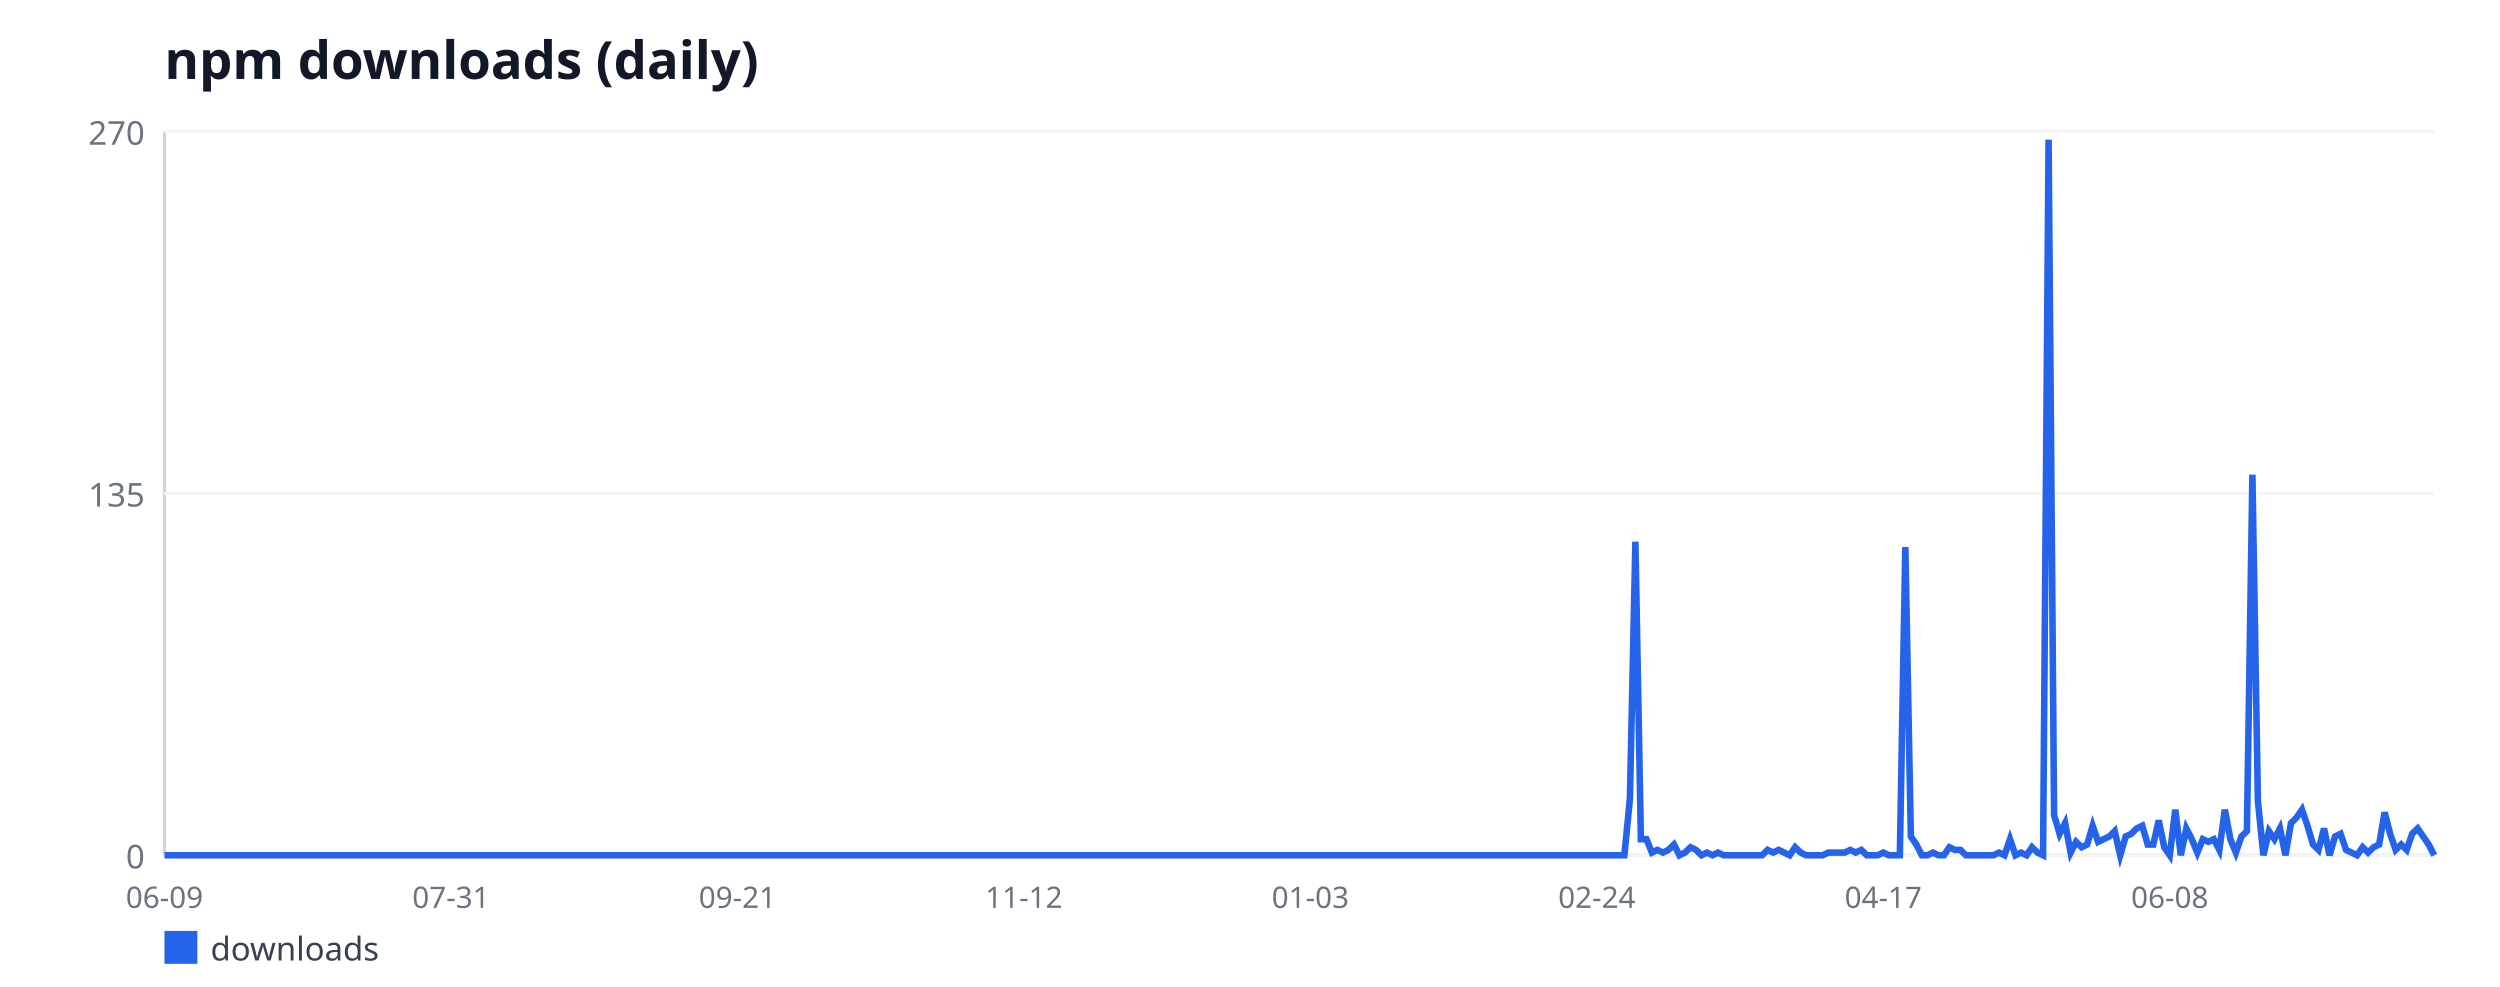
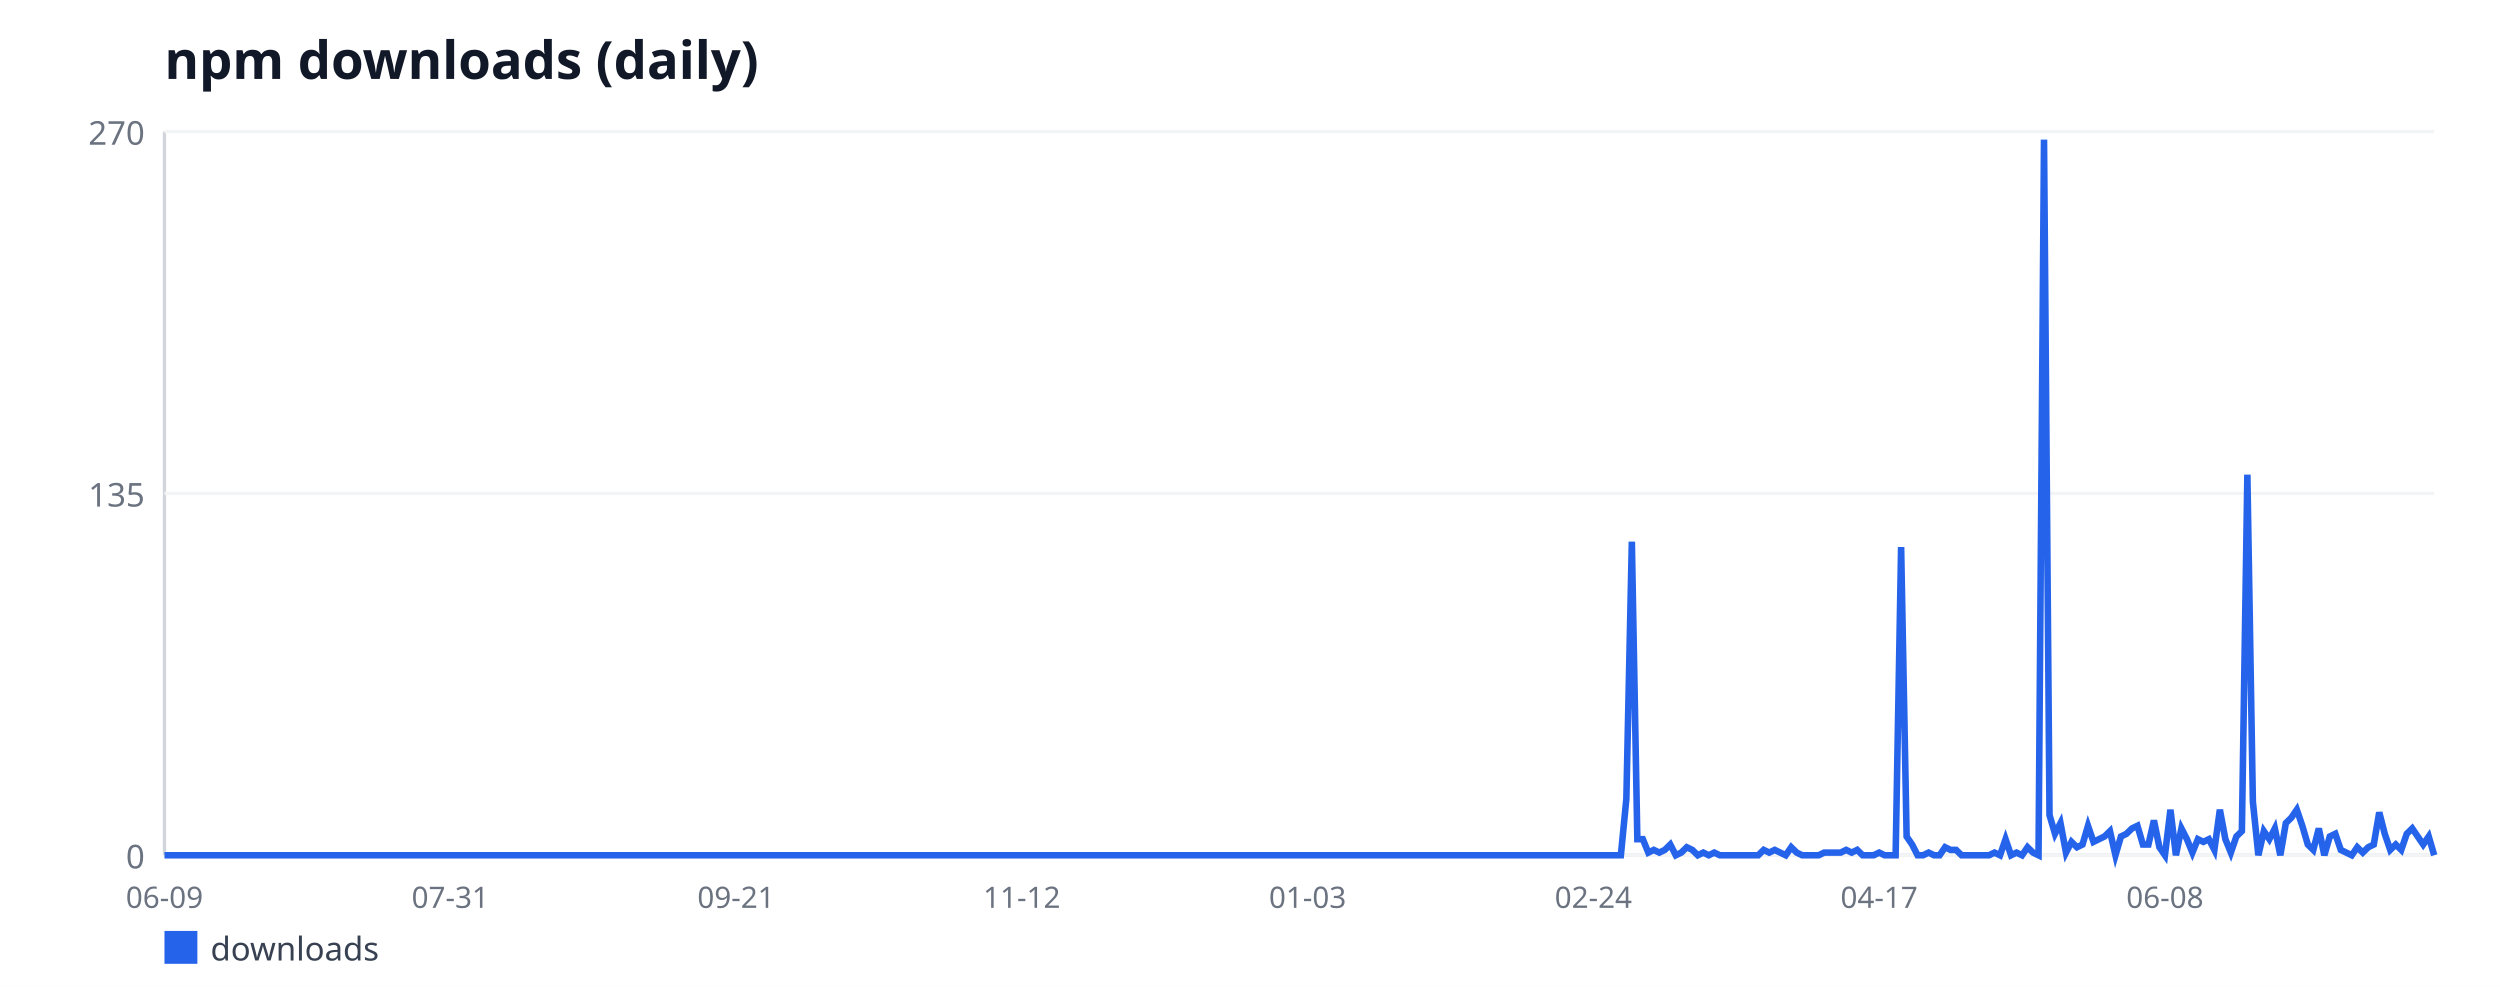
<svg xmlns="http://www.w3.org/2000/svg" width="760" height="300" viewBox="0 0 760 300" font-family="sans-serif">
  <rect width="760" height="300" fill="#ffffff" />
  <text x="50" y="24" font-size="16" font-weight="bold" fill="#111827">npm downloads (daily)</text>
  <line x1="50" y1="40" x2="50" y2="260" stroke="#d1d5db" stroke-width="1" />
  <line x1="50" y1="260" x2="740" y2="260" stroke="#d1d5db" stroke-width="1" />
  <line x1="50" y1="260" x2="740" y2="260" stroke="#f3f4f6" stroke-width="1" />
  <text x="44" y="264" font-size="10" fill="#6b7280" text-anchor="end">0</text>
  <line x1="50" y1="150" x2="740" y2="150" stroke="#f3f4f6" stroke-width="1" />
  <text x="44" y="154" font-size="10" fill="#6b7280" text-anchor="end">135</text>
  <line x1="50" y1="40" x2="740" y2="40" stroke="#f3f4f6" stroke-width="1" />
  <text x="44" y="44" font-size="10" fill="#6b7280" text-anchor="end">270</text>
  <text x="50" y="276" font-size="9" fill="#6b7280" text-anchor="middle">06-09</text>
-   <text x="137.09" y="276" font-size="9" fill="#6b7280" text-anchor="middle">07-31</text>
-   <text x="224.17" y="276" font-size="9" fill="#6b7280" text-anchor="middle">09-21</text>
-   <text x="311.26" y="276" font-size="9" fill="#6b7280" text-anchor="middle">11-12</text>
-   <text x="398.35" y="276" font-size="9" fill="#6b7280" text-anchor="middle">01-03</text>
-   <text x="485.44" y="276" font-size="9" fill="#6b7280" text-anchor="middle">02-24</text>
-   <text x="572.52" y="276" font-size="9" fill="#6b7280" text-anchor="middle">04-17</text>
-   <text x="659.61" y="276" font-size="9" fill="#6b7280" text-anchor="middle">06-08</text>
-   <polyline fill="none" stroke="#2563eb" stroke-width="2" points="50,260 51.67,260 53.35,260 55.02,260 56.7,260 58.37,260 60.05,260 61.72,260 63.4,260 65.07,260 66.75,260 68.42,260 70.1,260 71.77,260 73.45,260 75.12,260 76.8,260 78.47,260 80.15,260 81.82,260 83.5,260 85.17,260 86.84,260 88.52,260 90.19,260 91.87,260 93.54,260 95.22,260 96.89,260 98.57,260 100.24,260 101.92,260 103.59,260 105.27,260 106.94,260 108.62,260 110.29,260 111.97,260 113.64,260 115.32,260 116.99,260 118.67,260 120.34,260 122.01,260 123.69,260 125.36,260 127.04,260 128.71,260 130.39,260 132.06,260 133.74,260 135.41,260 137.09,260 138.76,260 140.44,260 142.11,260 143.79,260 145.46,260 147.14,260 148.81,260 150.49,260 152.16,260 153.83,260 155.51,260 157.18,260 158.86,260 160.53,260 162.21,260 163.88,260 165.56,260 167.23,260 168.91,260 170.58,260 172.26,260 173.93,260 175.61,260 177.28,260 178.96,260 180.63,260 182.31,260 183.98,260 185.66,260 187.33,260 189,260 190.68,260 192.35,260 194.03,260 195.7,260 197.38,260 199.05,260 200.73,260 202.4,260 204.08,260 205.75,260 207.43,260 209.1,260 210.78,260 212.45,260 214.13,260 215.8,260 217.48,260 219.15,260 220.83,260 222.5,260 224.17,260 225.85,260 227.52,260 229.2,260 230.87,260 232.55,260 234.22,260 235.9,260 237.57,260 239.25,260 240.92,260 242.6,260 244.27,260 245.95,260 247.62,260 249.3,260 250.97,260 252.65,260 254.32,260 256,260 257.67,260 259.34,260 261.02,260 262.69,260 264.37,260 266.04,260 267.72,260 269.39,260 271.07,260 272.74,260 274.42,260 276.09,260 277.77,260 279.44,260 281.12,260 282.79,260 284.47,260 286.14,260 287.82,260 289.49,260 291.17,260 292.84,260 294.51,260 296.19,260 297.86,260 299.54,260 301.21,260 302.89,260 304.56,260 306.24,260 307.91,260 309.59,260 311.26,260 312.94,260 314.61,260 316.29,260 317.96,260 319.64,260 321.31,260 322.99,260 324.66,260 326.33,260 328.01,260 329.68,260 331.36,260 333.03,260 334.71,260 336.38,260 338.06,260 339.73,260 341.41,260 343.08,260 344.76,260 346.43,260 348.11,260 349.78,260 351.46,260 353.13,260 354.81,260 356.48,260 358.16,260 359.83,260 361.5,260 363.18,260 364.85,260 366.53,260 368.2,260 369.88,260 371.55,260 373.23,260 374.9,260 376.58,260 378.25,260 379.93,260 381.6,260 383.28,260 384.95,260 386.63,260 388.3,260 389.98,260 391.65,260 393.33,260 395,260 396.67,260 398.35,260 400.02,260 401.7,260 403.37,260 405.05,260 406.72,260 408.4,260 410.07,260 411.75,260 413.42,260 415.1,260 416.77,260 418.45,260 420.12,260 421.8,260 423.47,260 425.15,260 426.82,260 428.5,260 430.17,260 431.84,260 433.52,260 435.19,260 436.87,260 438.54,260 440.22,260 441.89,260 443.57,260 445.24,260 446.92,260 448.59,260 450.27,260 451.94,260 453.62,260 455.29,260 456.97,260 458.64,260 460.32,260 461.99,260 463.67,260 465.34,260 467.01,260 468.69,260 470.36,260 472.04,260 473.71,260 475.39,260 477.06,260 478.74,260 480.41,260 482.09,260 483.76,260 485.44,260 487.11,260 488.79,260 490.46,260 492.14,260 493.81,260 495.49,242.89 497.16,164.67 498.83,255.11 500.51,255.11 502.18,259.19 503.86,258.37 505.53,259.19 507.21,258.37 508.88,256.74 510.56,260 512.23,259.19 513.91,257.56 515.58,258.37 517.26,260 518.93,259.19 520.61,260 522.28,259.19 523.96,260 525.63,260 527.31,260 528.98,260 530.66,260 532.33,260 534,260 535.68,260 537.35,258.37 539.03,259.19 540.7,258.37 542.38,259.19 544.05,260 545.73,257.56 547.4,259.19 549.08,260 550.75,260 552.43,260 554.1,260 555.78,259.19 557.45,259.19 559.13,259.19 560.8,259.19 562.48,258.37 564.15,259.19 565.83,258.37 567.5,260 569.17,260 570.85,260 572.52,259.19 574.2,260 575.87,260 577.55,260 579.22,166.3 580.9,254.3 582.57,256.74 584.25,260 585.92,260 587.6,259.19 589.27,260 590.95,260 592.62,257.56 594.3,258.37 595.97,258.37 597.65,260 599.32,260 601,260 602.67,260 604.34,260 606.02,260 607.69,259.19 609.37,260 611.04,255.11 612.72,260 614.39,259.19 616.07,260 617.74,257.56 619.42,259.19 621.09,260 622.77,42.44 624.44,247.78 626.12,253.48 627.79,250.22 629.47,259.19 631.14,255.93 632.82,257.56 634.49,256.74 636.17,251.04 637.84,255.93 639.51,255.11 641.19,254.3 642.86,252.67 644.54,260 646.21,254.3 647.89,253.48 649.56,251.85 651.24,251.04 652.91,256.74 654.59,256.74 656.26,249.41 657.94,257.56 659.61,260 661.29,246.15 662.96,260 664.64,251.85 666.31,255.11 667.99,259.19 669.66,255.11 671.33,255.93 673.01,255.11 674.68,258.37 676.36,246.15 678.03,255.11 679.71,259.19 681.38,254.3 683.06,252.67 684.73,144.3 686.41,243.7 688.08,260 689.76,252.67 691.43,255.11 693.11,251.85 694.78,260 696.46,250.22 698.13,248.59 699.81,246.15 701.48,251.04 703.16,256.74 704.83,258.37 706.5,251.85 708.18,260 709.85,254.3 711.53,253.48 713.2,258.37 714.88,259.19 716.55,260 718.23,257.56 719.9,259.19 721.58,257.56 723.25,256.74 724.93,246.96 726.6,253.48 728.28,258.37 729.95,256.74 731.63,258.37 733.3,253.48 734.98,251.85 736.65,254.3 738.33,256.74 740,260" />
+   <text x="136.88" y="276" font-size="9" fill="#6b7280" text-anchor="middle">07-31</text>
+   <text x="223.75" y="276" font-size="9" fill="#6b7280" text-anchor="middle">09-21</text>
+   <text x="310.63" y="276" font-size="9" fill="#6b7280" text-anchor="middle">11-12</text>
+   <text x="397.51" y="276" font-size="9" fill="#6b7280" text-anchor="middle">01-03</text>
+   <text x="484.38" y="276" font-size="9" fill="#6b7280" text-anchor="middle">02-24</text>
+   <text x="571.26" y="276" font-size="9" fill="#6b7280" text-anchor="middle">04-17</text>
+   <text x="658.14" y="276" font-size="9" fill="#6b7280" text-anchor="middle">06-08</text>
+   <polyline fill="none" stroke="#2563eb" stroke-width="2" points="50,260 51.67,260 53.34,260 55.01,260 56.68,260 58.35,260 60.02,260 61.69,260 63.37,260 65.04,260 66.71,260 68.38,260 70.05,260 71.72,260 73.39,260 75.06,260 76.73,260 78.4,260 80.07,260 81.74,260 83.41,260 85.08,260 86.76,260 88.43,260 90.1,260 91.77,260 93.44,260 95.11,260 96.78,260 98.45,260 100.12,260 101.79,260 103.46,260 105.13,260 106.8,260 108.47,260 110.15,260 111.82,260 113.49,260 115.16,260 116.83,260 118.5,260 120.17,260 121.84,260 123.51,260 125.18,260 126.85,260 128.52,260 130.19,260 131.86,260 133.54,260 135.21,260 136.88,260 138.55,260 140.22,260 141.89,260 143.56,260 145.23,260 146.9,260 148.57,260 150.24,260 151.91,260 153.58,260 155.25,260 156.92,260 158.6,260 160.27,260 161.94,260 163.61,260 165.28,260 166.95,260 168.62,260 170.29,260 171.96,260 173.63,260 175.3,260 176.97,260 178.64,260 180.31,260 181.99,260 183.66,260 185.33,260 187,260 188.67,260 190.34,260 192.01,260 193.68,260 195.35,260 197.02,260 198.69,260 200.36,260 202.03,260 203.7,260 205.38,260 207.05,260 208.72,260 210.39,260 212.06,260 213.73,260 215.4,260 217.07,260 218.74,260 220.41,260 222.08,260 223.75,260 225.42,260 227.09,260 228.77,260 230.44,260 232.11,260 233.78,260 235.45,260 237.12,260 238.79,260 240.46,260 242.13,260 243.8,260 245.47,260 247.14,260 248.81,260 250.48,260 252.15,260 253.83,260 255.5,260 257.17,260 258.84,260 260.51,260 262.18,260 263.85,260 265.52,260 267.19,260 268.86,260 270.53,260 272.2,260 273.87,260 275.54,260 277.22,260 278.89,260 280.56,260 282.23,260 283.9,260 285.57,260 287.24,260 288.91,260 290.58,260 292.25,260 293.92,260 295.59,260 297.26,260 298.93,260 300.61,260 302.28,260 303.95,260 305.62,260 307.29,260 308.96,260 310.63,260 312.3,260 313.97,260 315.64,260 317.31,260 318.98,260 320.65,260 322.32,260 324,260 325.67,260 327.34,260 329.01,260 330.68,260 332.35,260 334.02,260 335.69,260 337.36,260 339.03,260 340.7,260 342.37,260 344.04,260 345.71,260 347.38,260 349.06,260 350.73,260 352.4,260 354.07,260 355.74,260 357.41,260 359.08,260 360.75,260 362.42,260 364.09,260 365.76,260 367.43,260 369.1,260 370.77,260 372.45,260 374.12,260 375.79,260 377.46,260 379.13,260 380.8,260 382.47,260 384.14,260 385.81,260 387.48,260 389.15,260 390.82,260 392.49,260 394.16,260 395.84,260 397.51,260 399.18,260 400.85,260 402.52,260 404.19,260 405.86,260 407.53,260 409.2,260 410.87,260 412.54,260 414.21,260 415.88,260 417.55,260 419.23,260 420.9,260 422.57,260 424.24,260 425.91,260 427.58,260 429.25,260 430.92,260 432.59,260 434.26,260 435.93,260 437.6,260 439.27,260 440.94,260 442.62,260 444.29,260 445.96,260 447.63,260 449.3,260 450.97,260 452.64,260 454.31,260 455.98,260 457.65,260 459.32,260 460.99,260 462.66,260 464.33,260 466,260 467.68,260 469.35,260 471.02,260 472.69,260 474.36,260 476.03,260 477.7,260 479.37,260 481.04,260 482.71,260 484.38,260 486.05,260 487.72,260 489.39,260 491.07,260 492.74,260 494.41,242.89 496.08,164.67 497.75,255.11 499.42,255.11 501.09,259.19 502.76,258.37 504.43,259.19 506.1,258.37 507.77,256.74 509.44,260 511.11,259.19 512.78,257.56 514.46,258.37 516.13,260 517.8,259.19 519.47,260 521.14,259.19 522.81,260 524.48,260 526.15,260 527.82,260 529.49,260 531.16,260 532.83,260 534.5,260 536.17,258.37 537.85,259.19 539.52,258.37 541.19,259.19 542.86,260 544.53,257.56 546.2,259.19 547.87,260 549.54,260 551.21,260 552.88,260 554.55,259.19 556.22,259.19 557.89,259.19 559.56,259.19 561.23,258.37 562.91,259.19 564.58,258.37 566.25,260 567.92,260 569.59,260 571.26,259.19 572.93,260 574.6,260 576.27,260 577.94,166.3 579.61,254.3 581.28,256.74 582.95,260 584.62,260 586.3,259.19 587.97,260 589.64,260 591.31,257.56 592.98,258.37 594.65,258.37 596.32,260 597.99,260 599.66,260 601.33,260 603,260 604.67,260 606.34,259.19 608.01,260 609.69,255.11 611.36,260 613.03,259.19 614.7,260 616.37,257.56 618.04,259.19 619.71,260 621.38,42.44 623.05,247.78 624.72,253.48 626.39,250.22 628.06,259.19 629.73,255.93 631.4,257.56 633.08,256.74 634.75,251.04 636.42,255.93 638.09,255.11 639.76,254.3 641.43,252.67 643.1,260 644.77,254.3 646.44,253.48 648.11,251.85 649.78,251.04 651.45,256.74 653.12,256.74 654.79,249.41 656.46,257.56 658.14,260 659.81,246.15 661.48,260 663.15,251.85 664.82,255.11 666.49,259.19 668.16,255.11 669.83,255.93 671.5,255.11 673.17,258.37 674.84,246.15 676.51,255.11 678.18,259.19 679.85,254.3 681.53,252.67 683.2,144.3 684.87,243.7 686.54,260 688.21,252.67 689.88,255.11 691.55,251.85 693.22,260 694.89,250.22 696.56,248.59 698.23,246.15 699.9,251.04 701.57,256.74 703.24,258.37 704.92,251.85 706.59,260 708.26,254.3 709.93,253.48 711.6,258.37 713.27,259.19 714.94,260 716.61,257.56 718.28,259.19 719.95,257.56 721.62,256.74 723.29,246.96 724.96,253.48 726.63,258.37 728.31,256.74 729.98,258.37 731.65,253.48 733.32,251.85 734.99,254.3 736.66,256.74 738.33,254.3 740,260" />
  <rect x="50" y="283" width="10" height="10" fill="#2563eb" />
  <text x="64" y="292" font-size="10" fill="#374151">downloads</text>
</svg>
